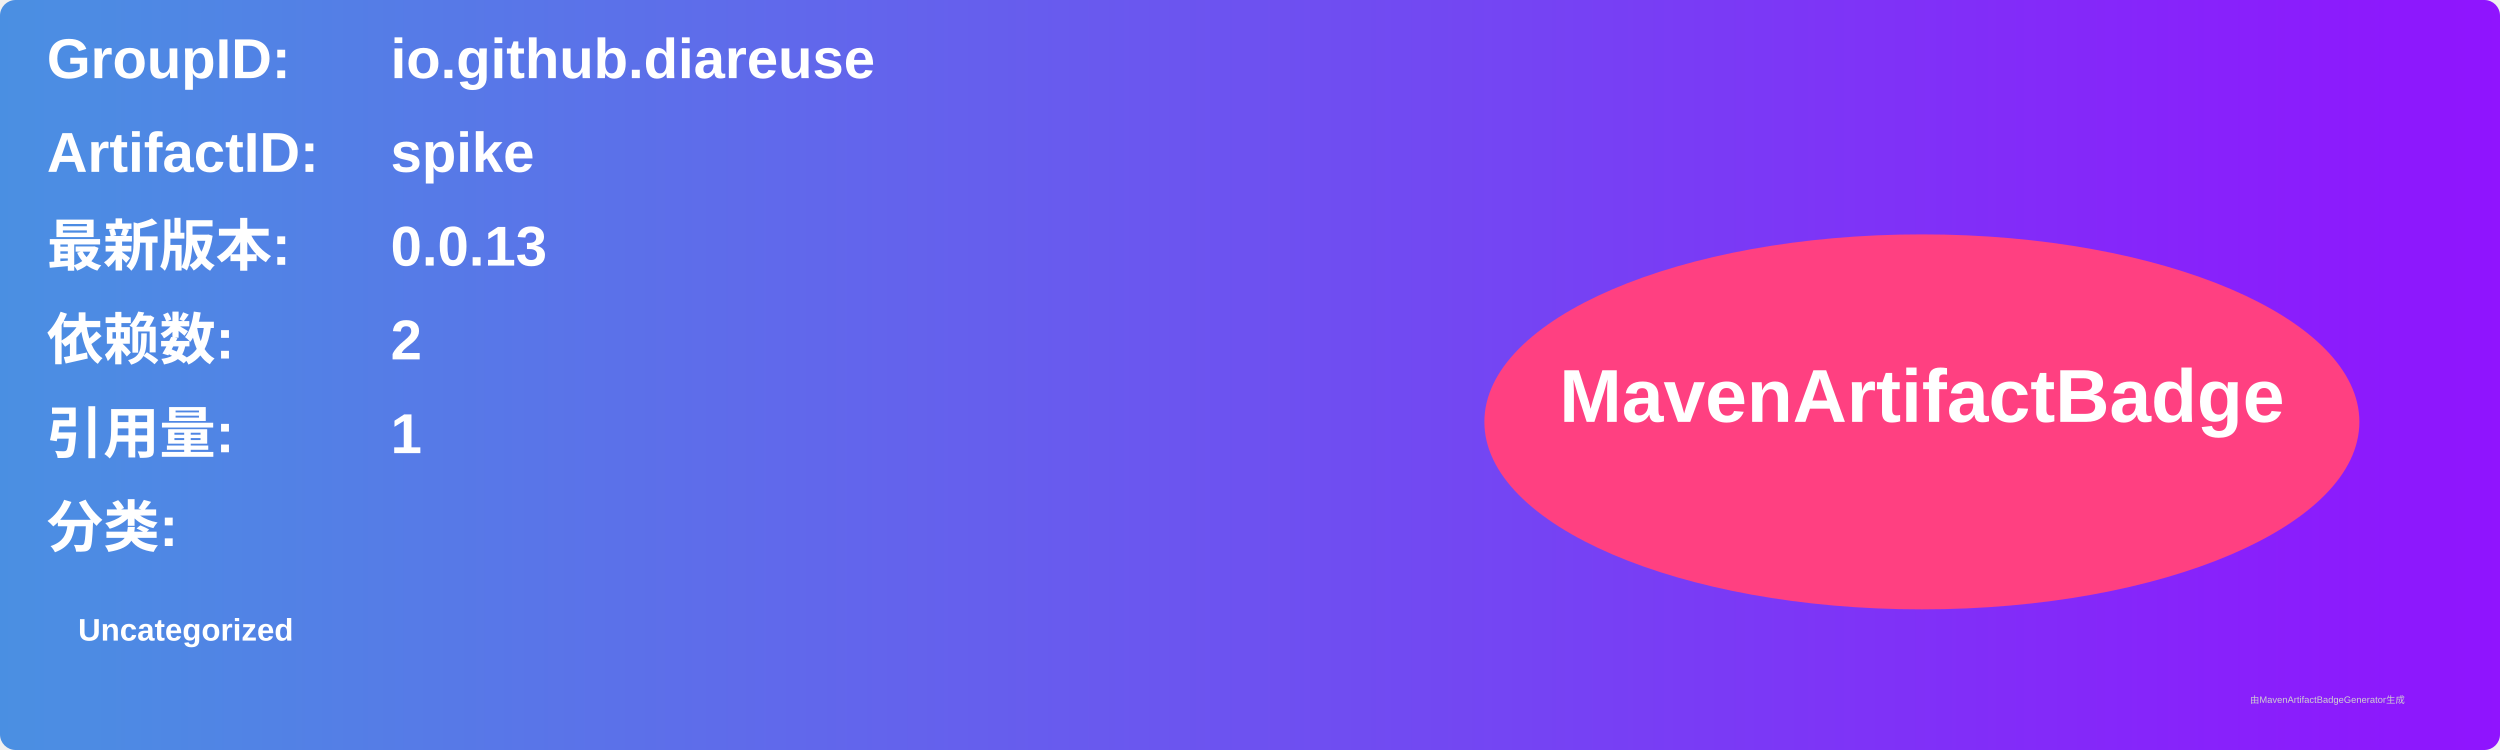
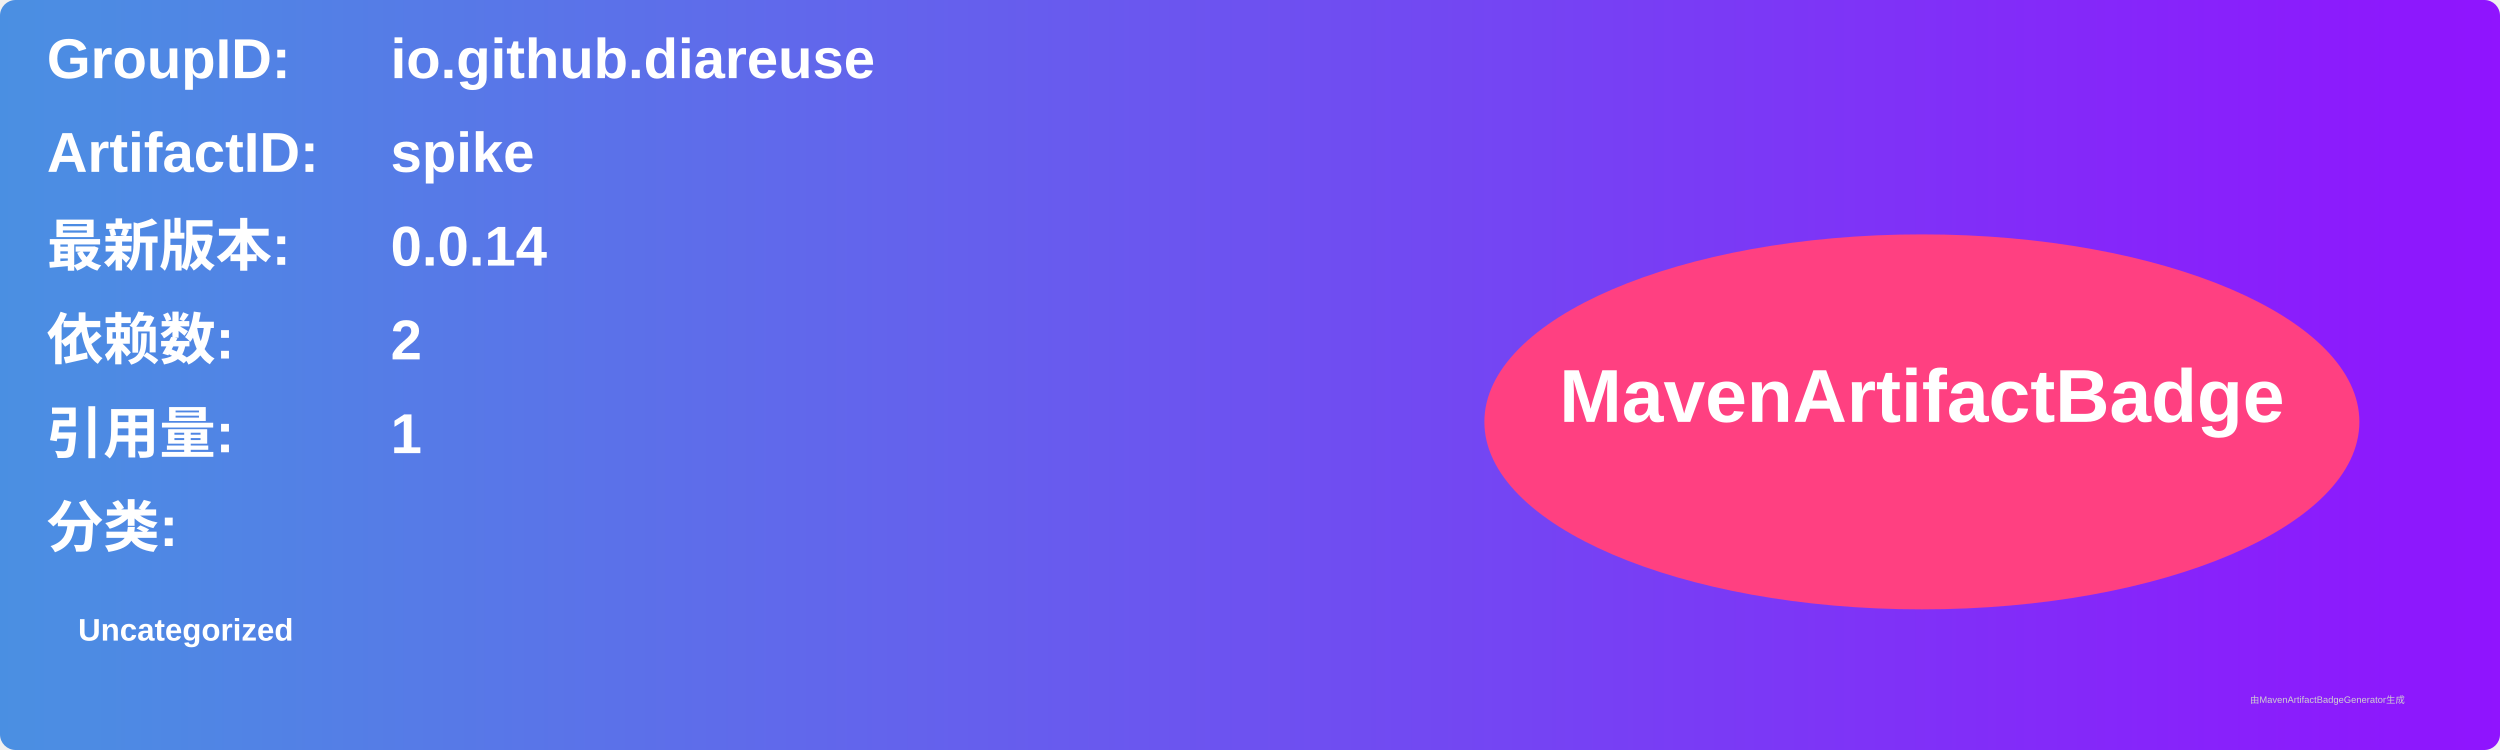
<svg xmlns="http://www.w3.org/2000/svg" width="800" height="240" viewBox="0 0 800 240">
  <linearGradient id="grad" x1="0%" y1="0%" x2="100%" y2="0%">
    <stop offset="0%" stop-color="#4a90e2" />
    <stop offset="100%" stop-color="#9013fe" />
  </linearGradient>
  <rect width="100%" height="100%" rx="5" ry="5" fill="url(#grad)" />
  <g transform="translate(15, 15)">
    <text x="0" y="10" font-family="Arial" font-size="18" fill="white" font-weight="bold" width="260">GroupID:</text>
    <text x="110" y="10" font-family="Arial" font-size="18" fill="white" font-weight="bold" width="460">io.github.diareuse</text>
    <text x="0" y="40" font-family="Arial" font-size="18" fill="white" font-weight="bold" width="260">ArtifactID:</text>
    <text x="110" y="40" font-family="Arial" font-size="18" fill="white" font-weight="bold" width="460">spike</text>
    <text x="0" y="70" font-family="Arial" font-size="18" fill="white" font-weight="bold">最新版本:</text>
    <text x="110" y="70" font-family="Arial" font-size="18" fill="white" font-weight="bold">
-       <tspan font-weight="bold">0.0.13</tspan>
+       <tspan font-weight="bold">0.0.14</tspan>
    </text>
    <text x="0" y="100" font-family="Arial" font-size="18" fill="white" font-weight="bold">依赖数: </text>
    <text x="110" y="100" font-family="Arial" font-size="18" fill="white">
      <tspan font-weight="bold">2</tspan>
    </text>
    <text x="0" y="130" font-family="Arial" font-size="18" fill="white" font-weight="bold">引用量: </text>
    <text x="110" y="130" font-family="Arial" font-size="18" fill="white">
      <tspan font-weight="bold">1</tspan>
    </text>
    <text x="0" y="160" font-family="Arial" font-size="18" fill="white" font-weight="bold">分类:</text>
    <text x="10" y="190" font-family="Arial" font-size="10" fill="white">
      <tspan font-weight="bold">Uncategorized</tspan>
    </text>
    <ellipse cx="600" cy="120" rx="140" ry="60" fill="#ff4081" />
    <text x="600" y="120" text-anchor="middle" font-family="Arial" font-size="24" fill="white" font-weight="bold">MavenArtifactBadge</text>
  </g>
  <text x="720" y="225" font-family="Arial" font-size="3" fill="#d0d0d0">由MavenArtifactBadgeGenerator生成</text>
</svg>
